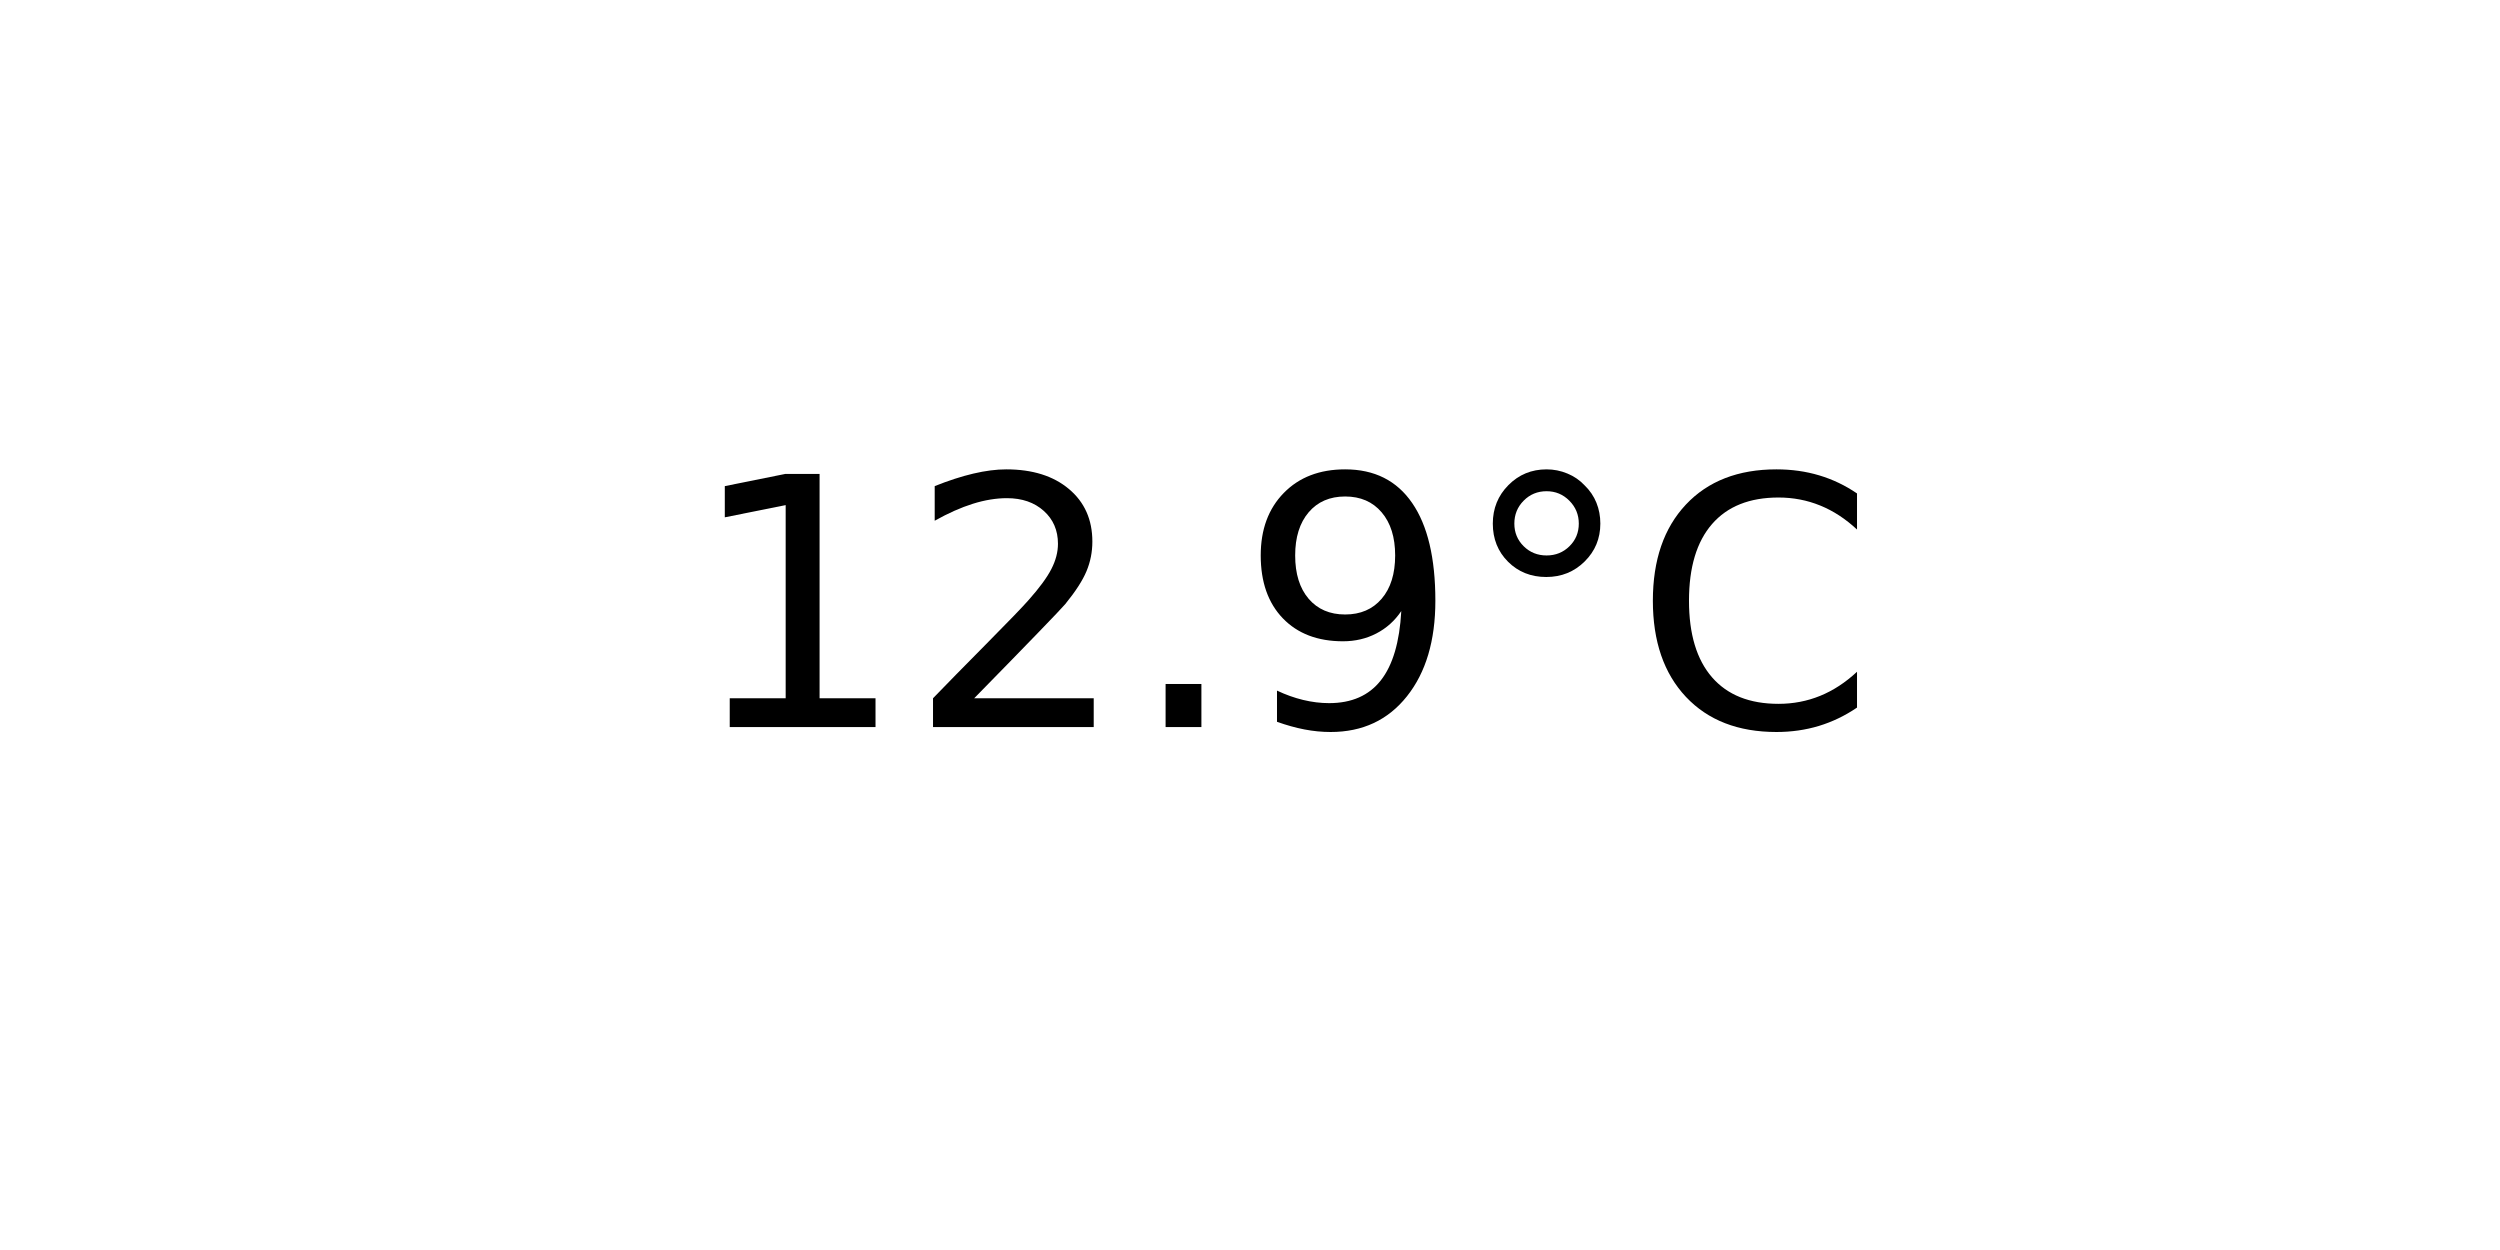
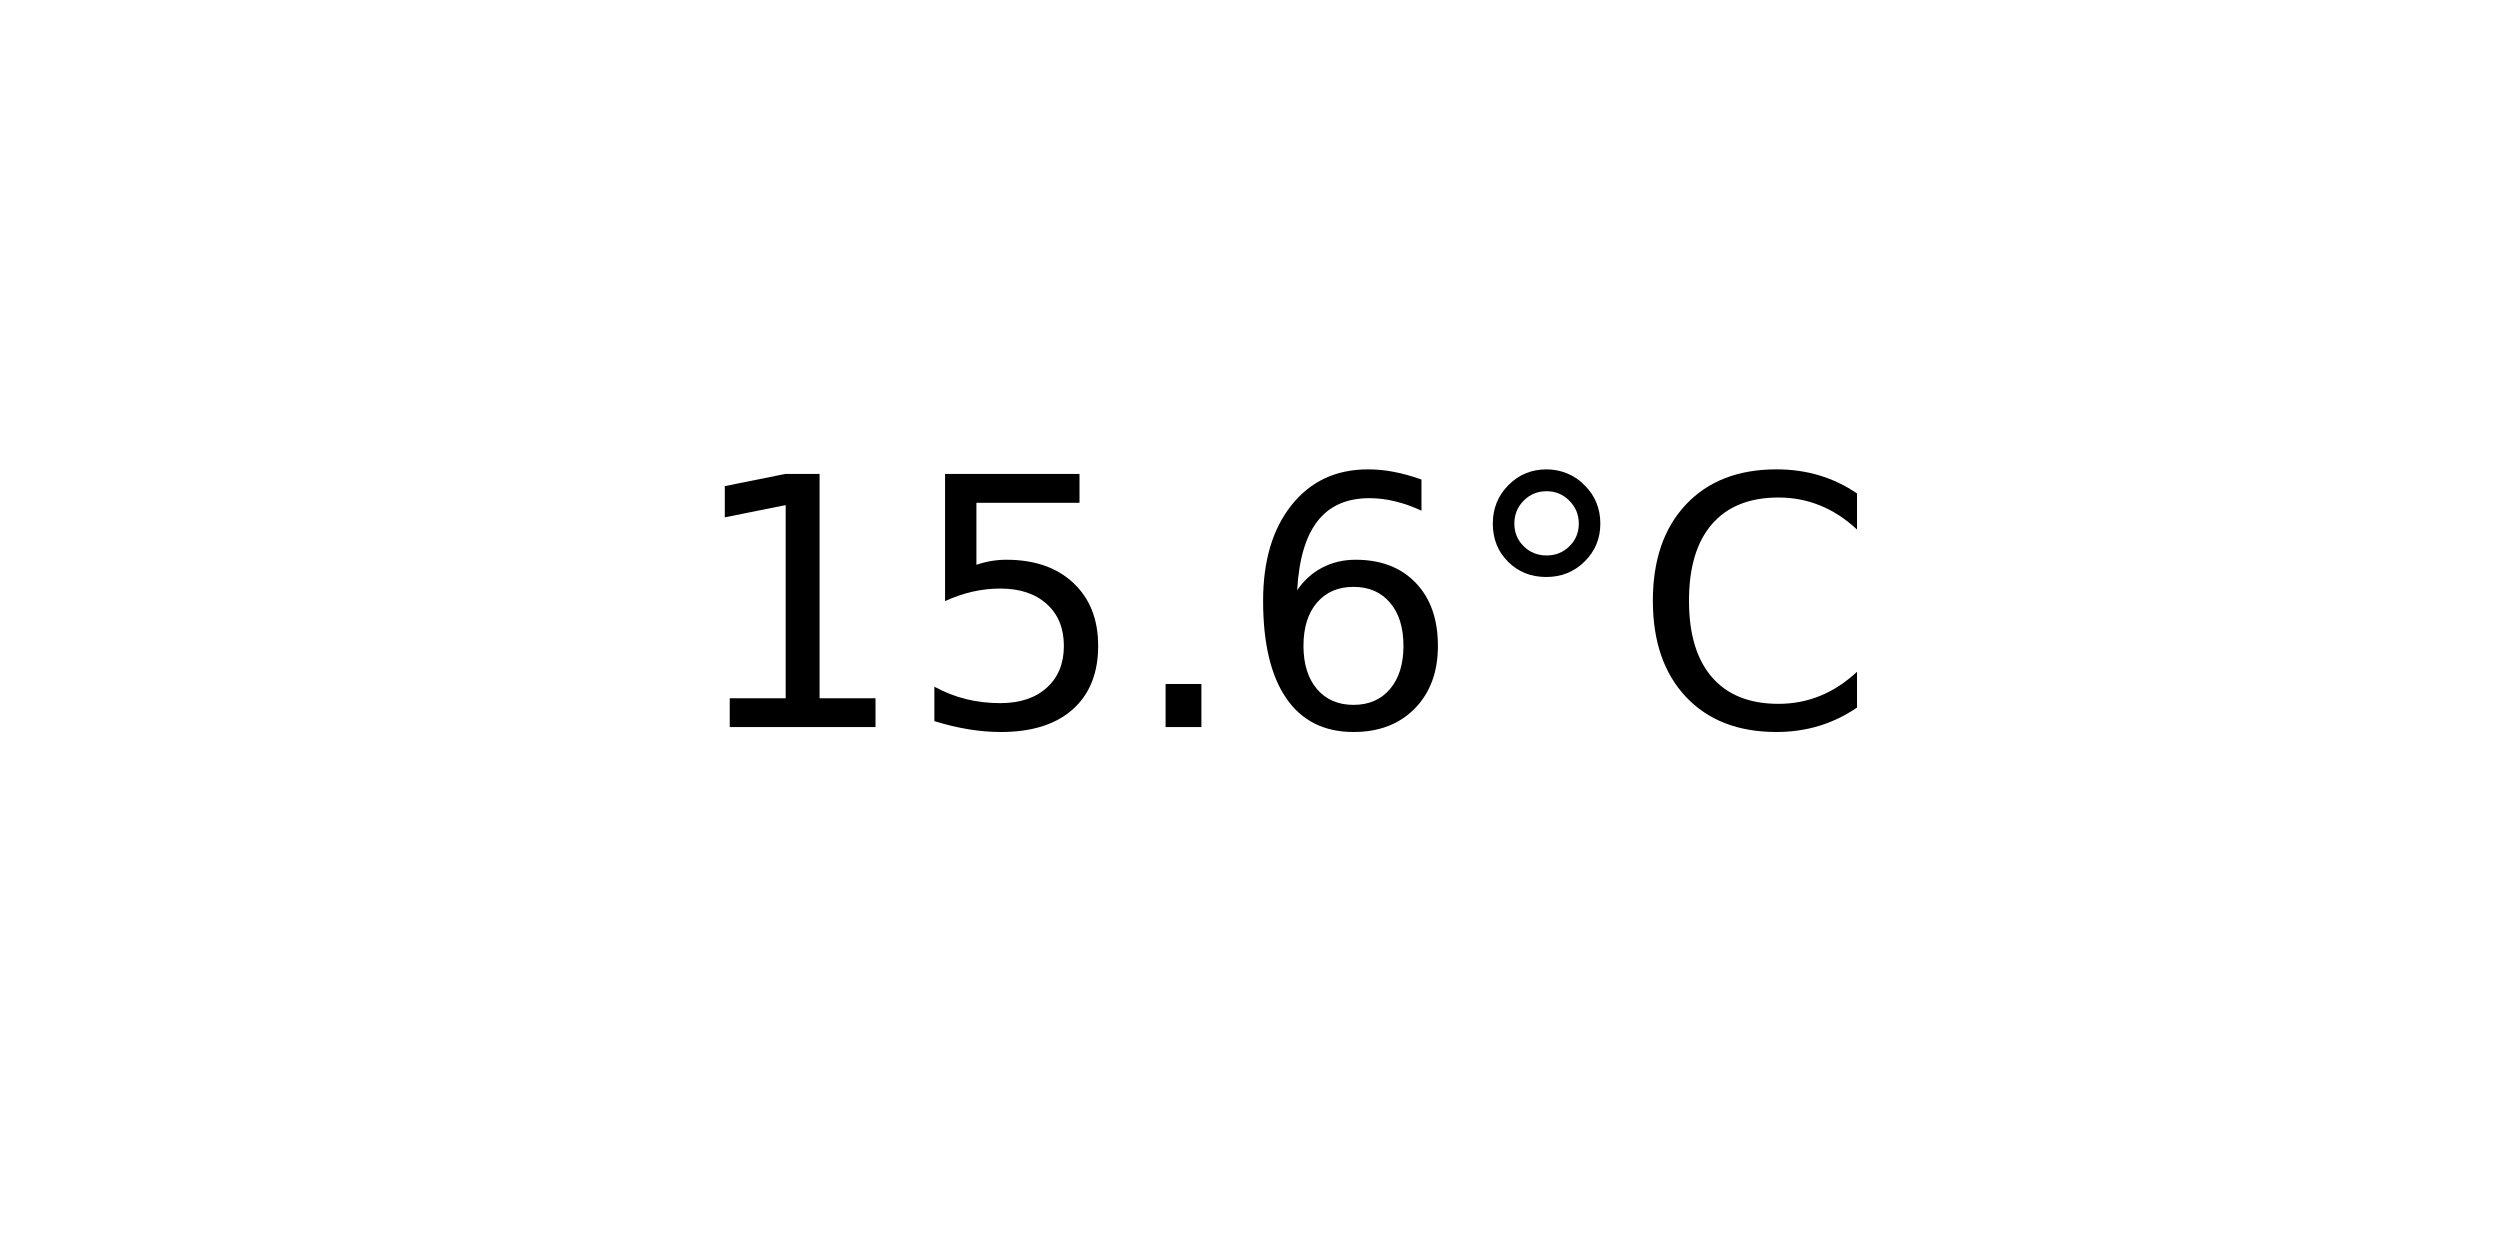
<svg xmlns="http://www.w3.org/2000/svg" xmlns:xlink="http://www.w3.org/1999/xlink" width="72pt" height="36pt" viewBox="0 0 72 36" version="1.1">
  <defs>
    <style type="text/css">*{stroke-linejoin: round; stroke-linecap: butt}</style>
  </defs>
  <g id="figure_1">
    <g id="axes_1">
      <g id="text_1">
        <g transform="translate(19.77578 20.93937) scale(0.1 -0.1)">
          <defs>
            <path id="DejaVuSans-31" d="M 794 531  L 1825 531  L 1825 4091  L 703 3866  L 703 4441  L 1819 4666  L 2450 4666  L 2450 531  L 3481 531  L 3481 0  L 794 0  L 794 531  z " transform="scale(0.015625)" />
-             <path id="DejaVuSans-32" d="M 1228 531  L 3431 531  L 3431 0  L 469 0  L 469 531  Q 828 903 1448 1529  Q 2069 2156 2228 2338  Q 2531 2678 2651 2914  Q 2772 3150 2772 3378  Q 2772 3750 2511 3984  Q 2250 4219 1831 4219  Q 1534 4219 1204 4116  Q 875 4013 500 3803  L 500 4441  Q 881 4594 1212 4672  Q 1544 4750 1819 4750  Q 2544 4750 2975 4387  Q 3406 4025 3406 3419  Q 3406 3131 3298 2873  Q 3191 2616 2906 2266  Q 2828 2175 2409 1742  Q 1991 1309 1228 531  z " transform="scale(0.015625)" />
+             <path id="DejaVuSans-35" d="M 691 4666  L 3169 4666  L 3169 4134  L 1269 4134  L 1269 2991  Q 1406 3038 1543 3061  Q 1681 3084 1819 3084  Q 2600 3084 3056 2656  Q 3513 2228 3513 1497  Q 3513 744 3044 326  Q 2575 -91 1722 -91  Q 1428 -91 1123 -41  Q 819 9 494 109  L 494 744  Q 775 591 1075 516  Q 1375 441 1709 441  Q 2250 441 2565 725  Q 2881 1009 2881 1497  Q 2881 1984 2565 2268  Q 2250 2553 1709 2553  Q 1456 2553 1204 2497  Q 953 2441 691 2322  L 691 4666  z " transform="scale(0.015625)" />
            <path id="DejaVuSans-2e" d="M 684 794  L 1344 794  L 1344 0  L 684 0  L 684 794  z " transform="scale(0.015625)" />
-             <path id="DejaVuSans-39" d="M 703 97  L 703 672  Q 941 559 1184 500  Q 1428 441 1663 441  Q 2288 441 2617 861  Q 2947 1281 2994 2138  Q 2813 1869 2534 1725  Q 2256 1581 1919 1581  Q 1219 1581 811 2004  Q 403 2428 403 3163  Q 403 3881 828 4315  Q 1253 4750 1959 4750  Q 2769 4750 3195 4129  Q 3622 3509 3622 2328  Q 3622 1225 3098 567  Q 2575 -91 1691 -91  Q 1453 -91 1209 -44  Q 966 3 703 97  z M 1959 2075  Q 2384 2075 2632 2365  Q 2881 2656 2881 3163  Q 2881 3666 2632 3958  Q 2384 4250 1959 4250  Q 1534 4250 1286 3958  Q 1038 3666 1038 3163  Q 1038 2656 1286 2365  Q 1534 2075 1959 2075  z " transform="scale(0.015625)" />
+             <path id="DejaVuSans-36" d="M 2113 2584  Q 1688 2584 1439 2293  Q 1191 2003 1191 1497  Q 1191 994 1439 701  Q 1688 409 2113 409  Q 2538 409 2786 701  Q 3034 994 3034 1497  Q 3034 2003 2786 2293  Q 2538 2584 2113 2584  z M 3366 4563  L 3366 3988  Q 3128 4100 2886 4159  Q 2644 4219 2406 4219  Q 1781 4219 1451 3797  Q 1122 3375 1075 2522  Q 1259 2794 1537 2939  Q 1816 3084 2150 3084  Q 2853 3084 3261 2657  Q 3669 2231 3669 1497  Q 3669 778 3244 343  Q 2819 -91 2113 -91  Q 1303 -91 875 529  Q 447 1150 447 2328  Q 447 3434 972 4092  Q 1497 4750 2381 4750  Q 2619 4750 2861 4703  Q 3103 4656 3366 4563  z " transform="scale(0.015625)" />
            <path id="DejaVuSans-b0" d="M 1600 4347  Q 1350 4347 1178 4173  Q 1006 4000 1006 3750  Q 1006 3503 1178 3333  Q 1350 3163 1600 3163  Q 1850 3163 2022 3333  Q 2194 3503 2194 3750  Q 2194 3997 2020 4172  Q 1847 4347 1600 4347  z M 1600 4750  Q 1800 4750 1984 4673  Q 2169 4597 2303 4453  Q 2447 4313 2519 4134  Q 2591 3956 2591 3750  Q 2591 3338 2302 3052  Q 2013 2766 1594 2766  Q 1172 2766 890 3047  Q 609 3328 609 3750  Q 609 4169 896 4459  Q 1184 4750 1600 4750  z " transform="scale(0.015625)" />
            <path id="DejaVuSans-43" d="M 4122 4306  L 4122 3641  Q 3803 3938 3442 4084  Q 3081 4231 2675 4231  Q 1875 4231 1450 3742  Q 1025 3253 1025 2328  Q 1025 1406 1450 917  Q 1875 428 2675 428  Q 3081 428 3442 575  Q 3803 722 4122 1019  L 4122 359  Q 3791 134 3420 21  Q 3050 -91 2638 -91  Q 1578 -91 968 557  Q 359 1206 359 2328  Q 359 3453 968 4101  Q 1578 4750 2638 4750  Q 3056 4750 3426 4639  Q 3797 4528 4122 4306  z " transform="scale(0.015625)" />
          </defs>
          <use xlink:href="#DejaVuSans-31" />
-           <use xlink:href="#DejaVuSans-32" x="63.623" />
+           <use xlink:href="#DejaVuSans-35" x="63.623" />
          <use xlink:href="#DejaVuSans-2e" x="127.246" />
-           <use xlink:href="#DejaVuSans-39" x="159.033" />
+           <use xlink:href="#DejaVuSans-36" x="159.033" />
          <use xlink:href="#DejaVuSans-b0" x="222.656" />
          <use xlink:href="#DejaVuSans-43" x="272.656" />
        </g>
      </g>
    </g>
  </g>
</svg>
